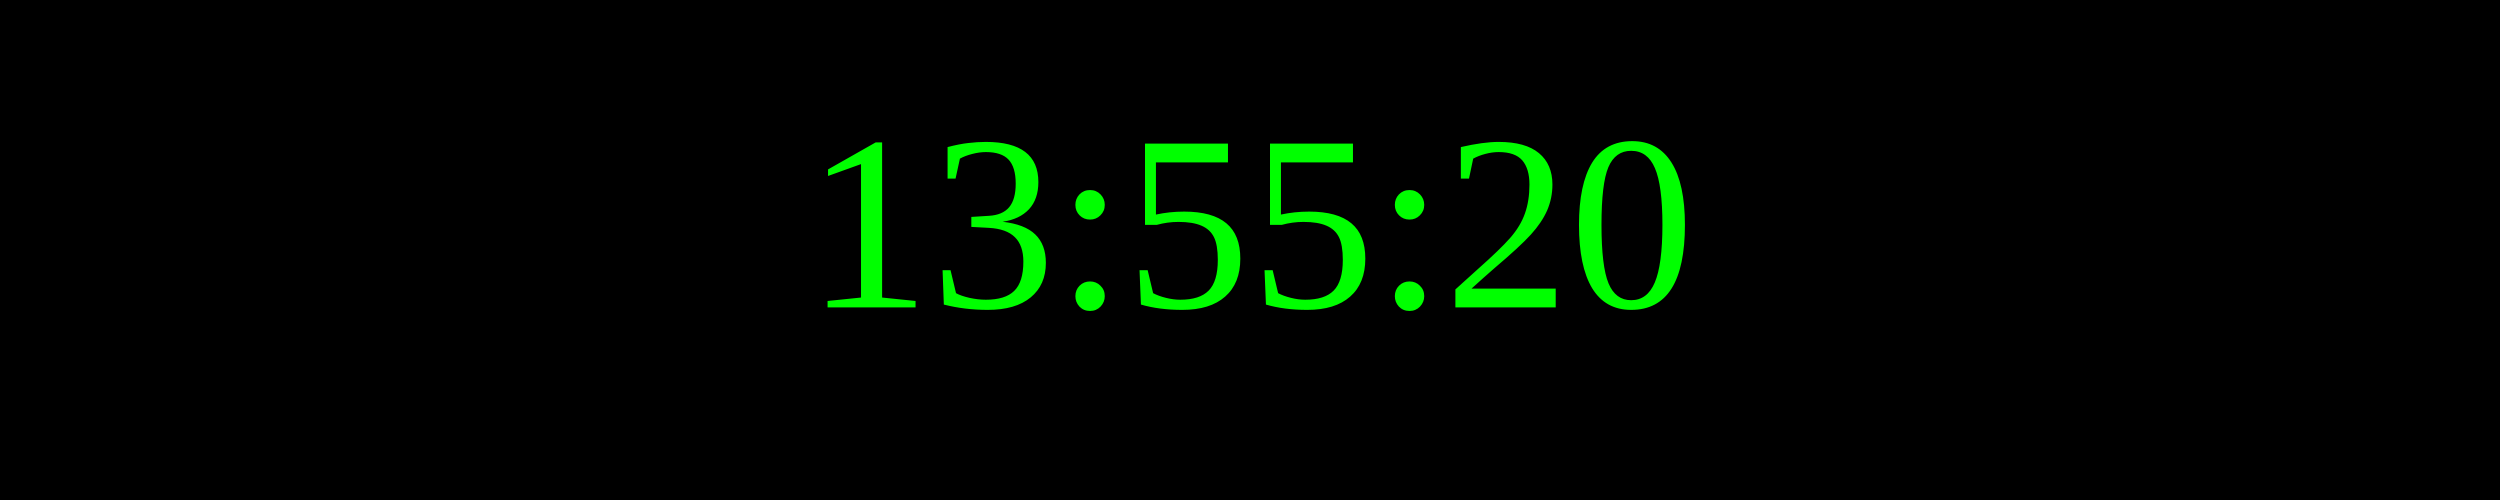
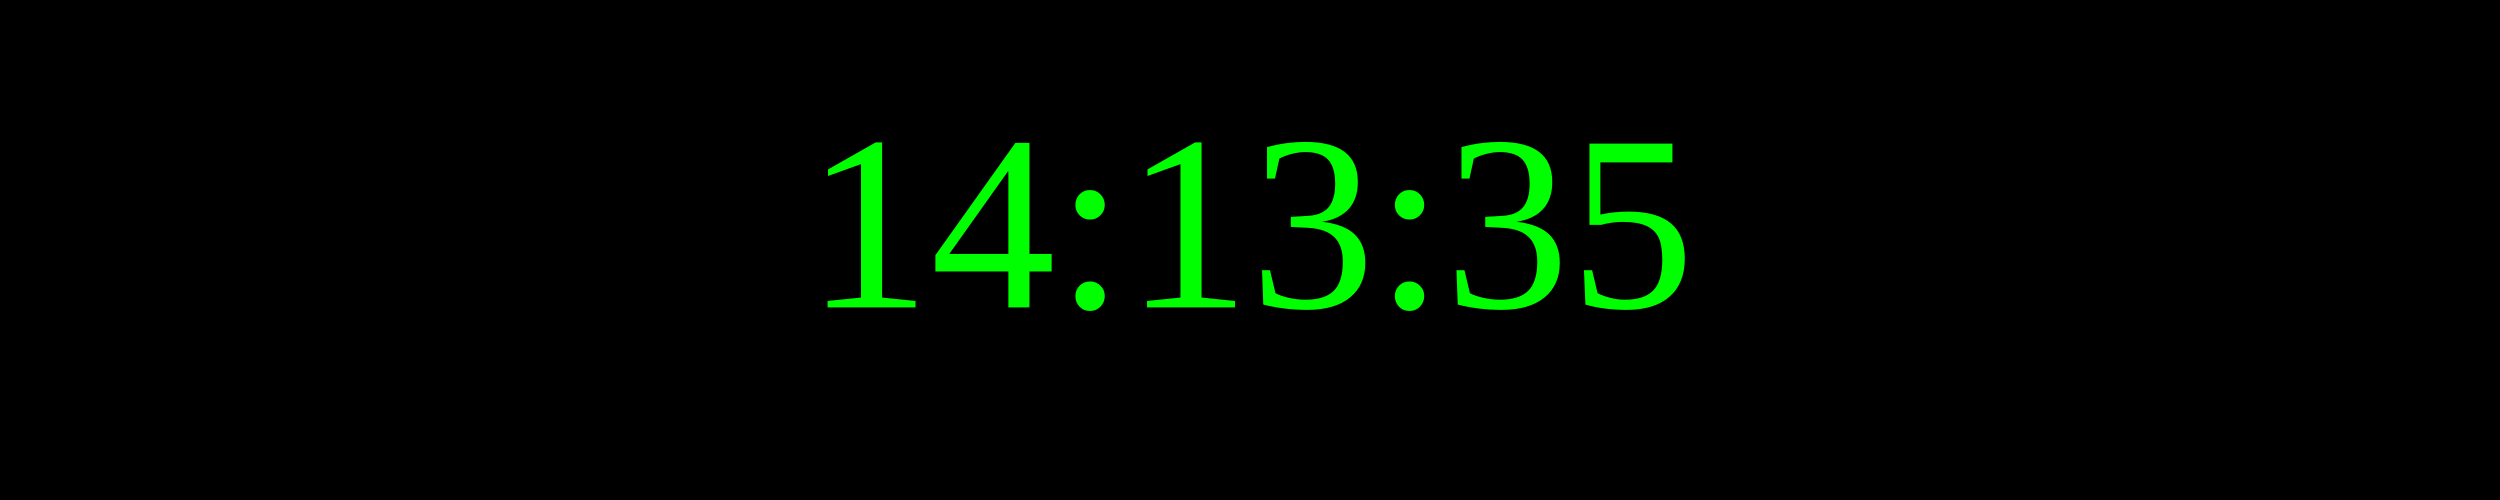
<svg xmlns="http://www.w3.org/2000/svg" width="250" height="50">
  <rect width="100%" height="100%" fill="black" />
  <text x="50%" y="50%" font-size="25" fill="lime" text-anchor="middle" dominant-baseline="middle">
- 13:55:20
+ 14:13:35
</text>
</svg>
